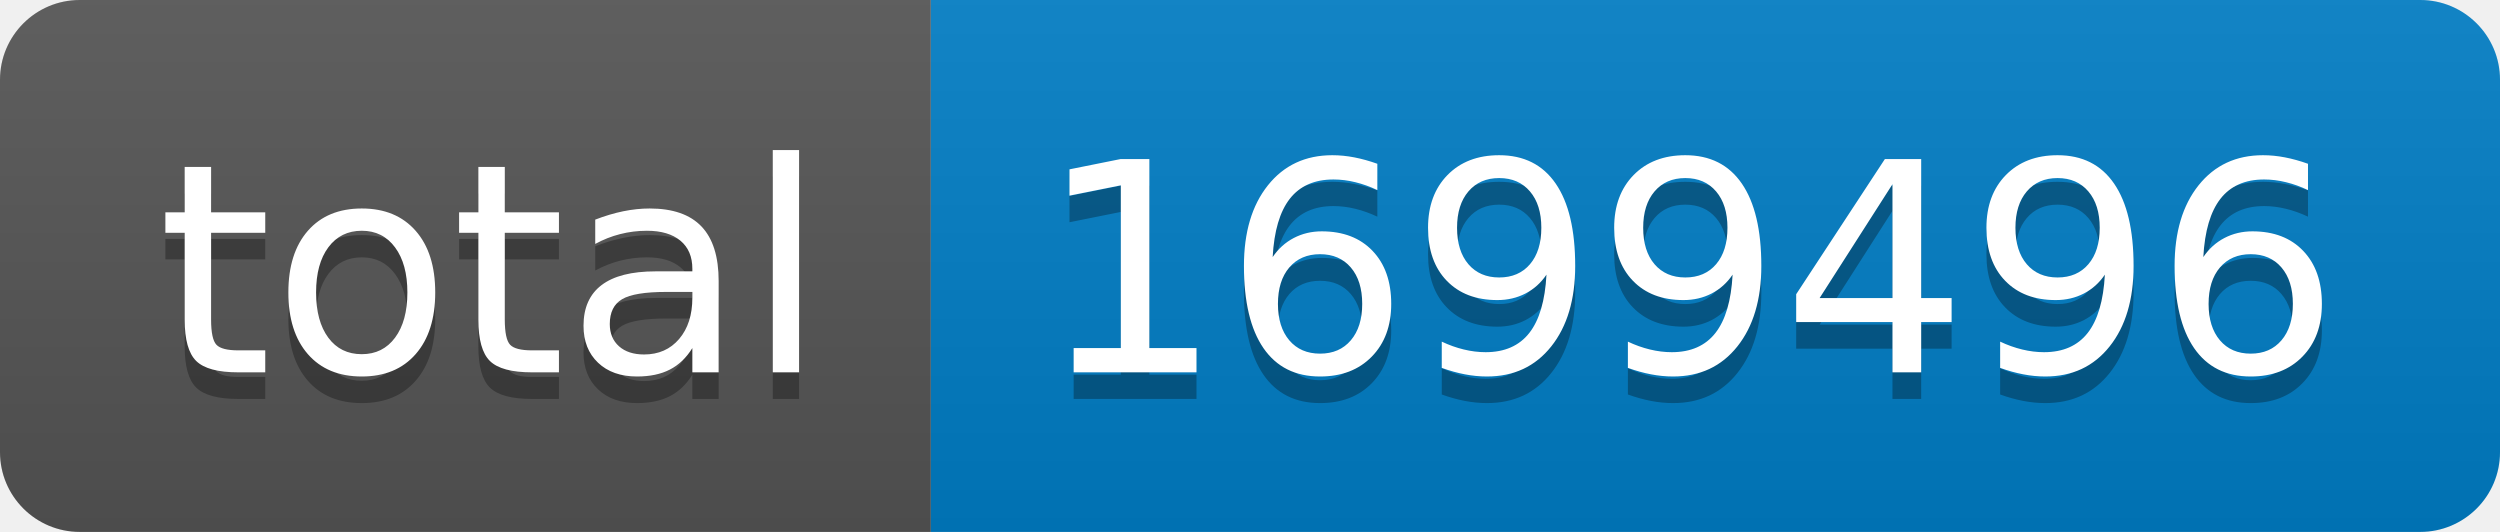
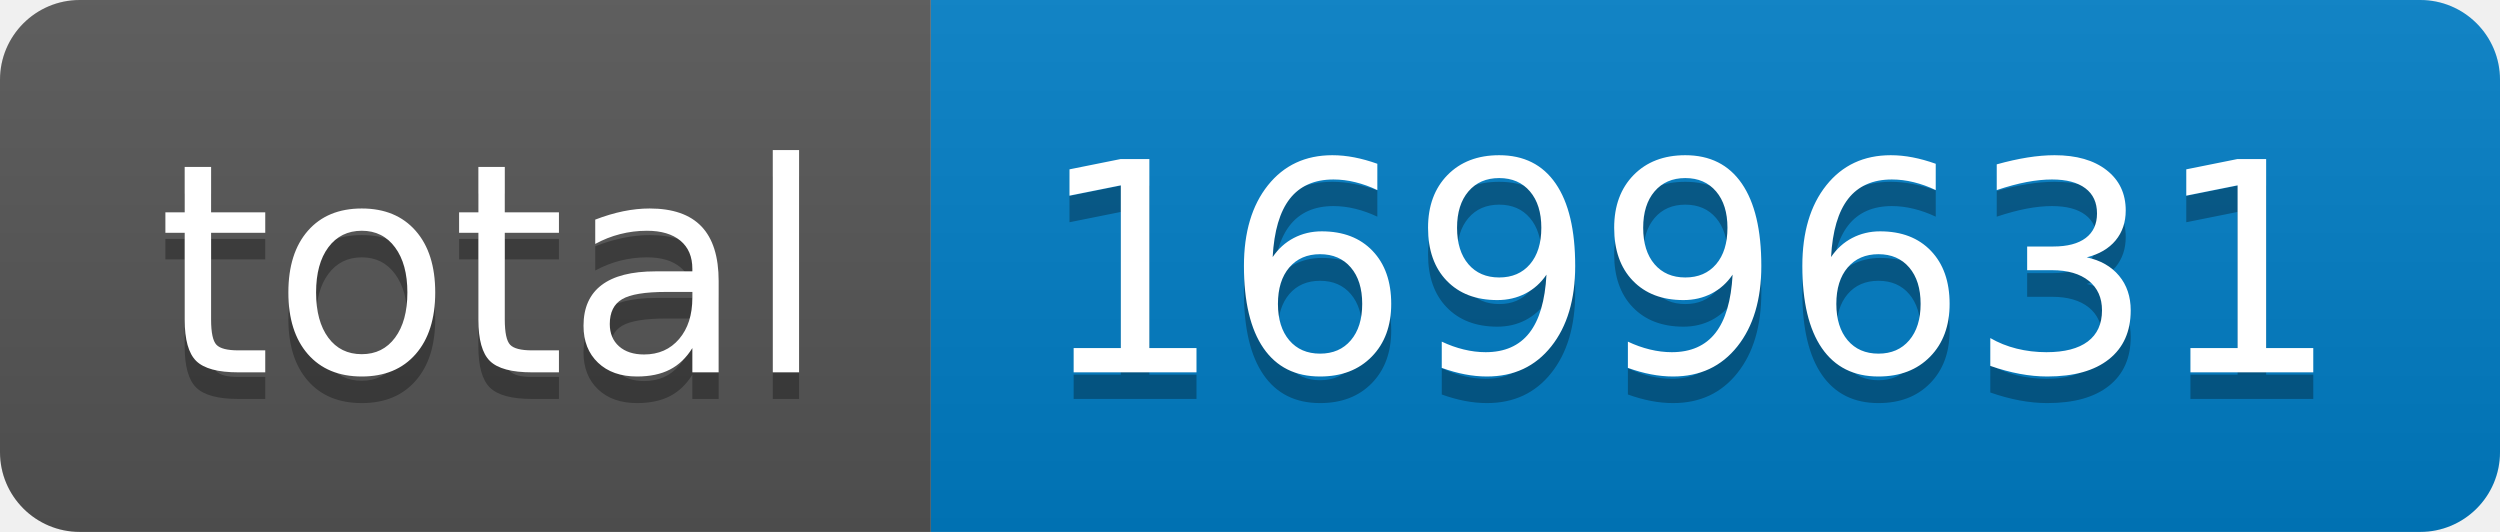
- <svg xmlns="http://www.w3.org/2000/svg" width="94" height="20" role="img" aria-label="total: 1699496">
+ <svg xmlns="http://www.w3.org/2000/svg" width="94" height="20" role="img" aria-label="total: 1699631">
  <linearGradient id="s" x2="0" y2="100%">
    <stop offset="0" stop-color="#bbb" stop-opacity=".1" />
    <stop offset="1" stop-opacity=".1" />
  </linearGradient>
  <clipPath id="r">
    <rect width="94" height="20" rx="3" fill="#fff" />
  </clipPath>
  <g clip-path="url(#r)">
    <rect width="35" height="20" fill="#555" />
    <rect x="35" width="59" height="20" fill="#007ec6" />
    <rect width="94" height="20" fill="url(#s)" />
  </g>
  <g fill="#fff" text-anchor="middle" font-family="Verdana,Geneva,DejaVu Sans,sans-serif" text-rendering="geometricPrecision" font-size="110">
    <text aria-hidden="true" x="185" y="150" fill="#010101" fill-opacity=".3" transform="scale(.1)" textLength="250">total</text>
    <text x="185" y="140" transform="scale(.1)" fill="#fff" textLength="250">total</text>
-     <text aria-hidden="true" x="635" y="150" fill="#010101" fill-opacity=".3" transform="scale(.1)" textLength="490">1699496</text>
-     <text x="635" y="140" transform="scale(.1)" fill="#fff" textLength="490">1699496</text>
+     <text aria-hidden="true" x="635" y="150" fill="#010101" fill-opacity=".3" transform="scale(.1)" textLength="490">1699631</text>
+     <text x="635" y="140" transform="scale(.1)" fill="#fff" textLength="490">1699631</text>
  </g>
</svg>
